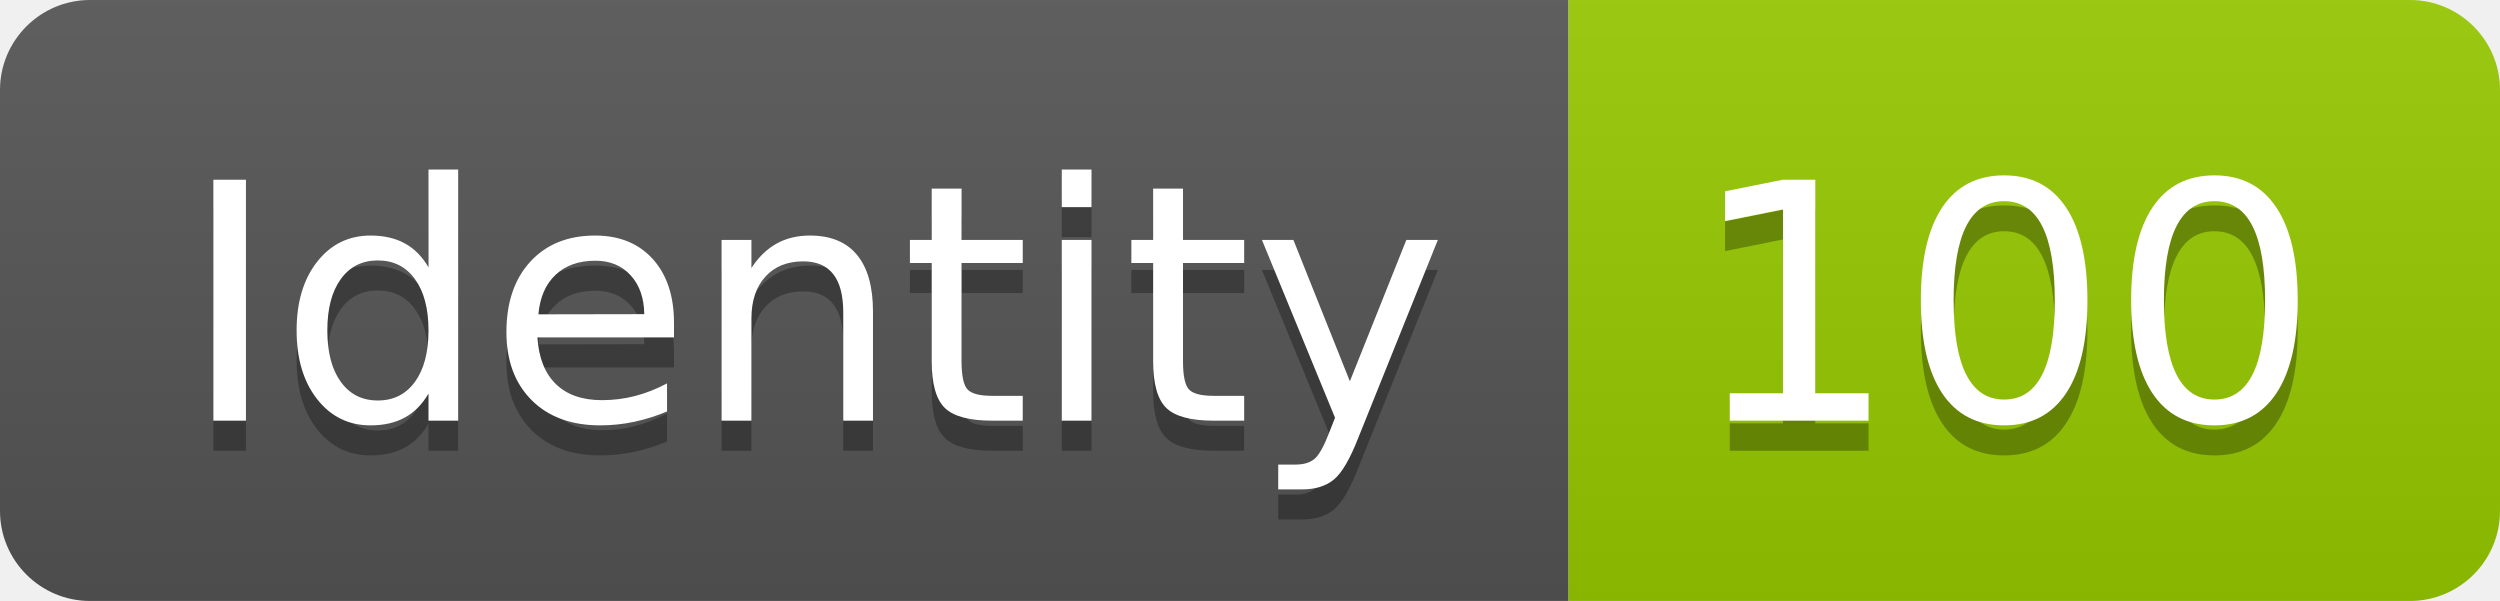
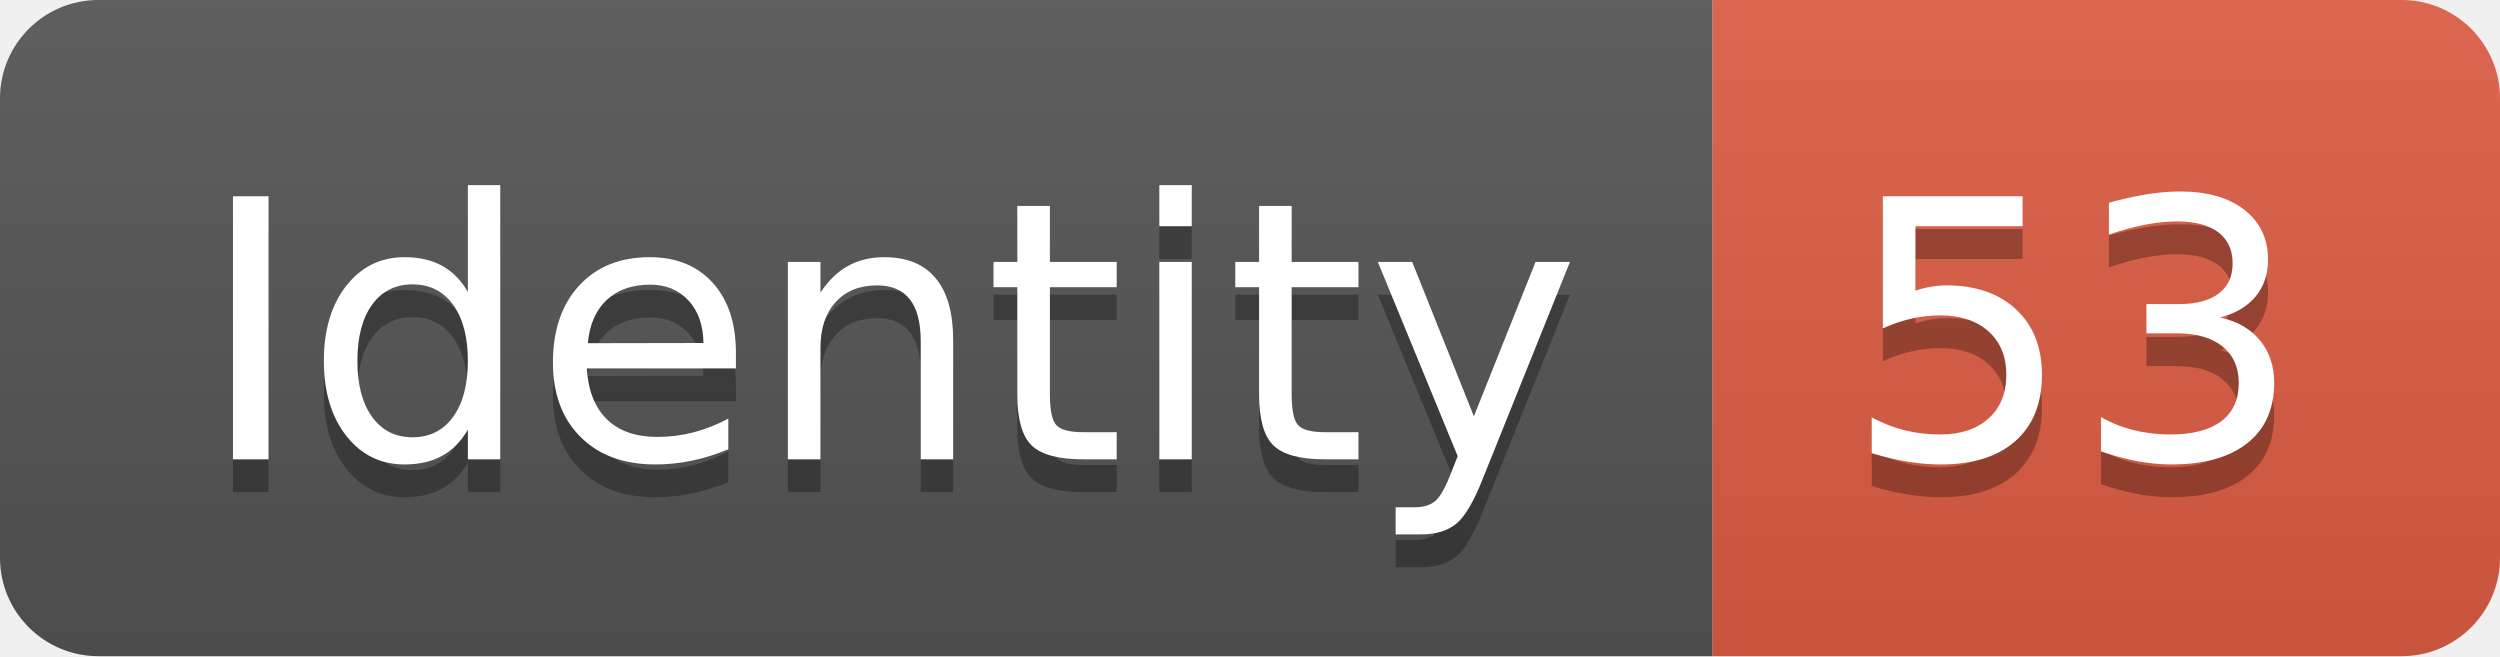
- <svg xmlns="http://www.w3.org/2000/svg" width="83.2" height="20">
+ <svg xmlns="http://www.w3.org/2000/svg" width="76.2" height="20">
  <linearGradient id="smooth" x2="0" y2="100%">
    <stop offset="0" stop-color="#bbb" stop-opacity=".1" />
    <stop offset="1" stop-opacity=".1" />
  </linearGradient>
  <clipPath id="round">
-     <rect width="83.2" height="20" rx="3" fill="#fff" />
+     <rect width="76.2" height="20" rx="3" fill="#fff" />
  </clipPath>
  <g clip-path="url(#round)">
    <rect width="52.2" height="20" fill="#555" />
-     <rect x="52.2" width="31.0" height="20" fill="#97CA00" />
-     <rect width="83.2" height="20" fill="url(#smooth)" />
+     <rect x="52.2" width="24.0" height="20" fill="#e05d44" />
+     <rect width="76.2" height="20" fill="url(#smooth)" />
  </g>
  <g fill="#fff" text-anchor="middle" font-family="DejaVu Sans,Verdana,Geneva,sans-serif" font-size="110">
    <text x="271.0" y="150" fill="#010101" fill-opacity=".3" transform="scale(0.1)" textLength="422.0" lengthAdjust="spacing">Identity</text>
    <text x="271.0" y="140" transform="scale(0.1)" textLength="422.0" lengthAdjust="spacing">Identity</text>
-     <text x="667.0" y="150" fill="#010101" fill-opacity=".3" transform="scale(0.1)" textLength="210.0" lengthAdjust="spacing">100</text>
-     <text x="667.0" y="140" transform="scale(0.1)" textLength="210.0" lengthAdjust="spacing">100</text>
+     <text x="632.0" y="150" fill="#010101" fill-opacity=".3" transform="scale(0.1)" textLength="140.0" lengthAdjust="spacing">53</text>
+     <text x="632.0" y="140" transform="scale(0.1)" textLength="140.0" lengthAdjust="spacing">53</text>
  </g>
</svg>
